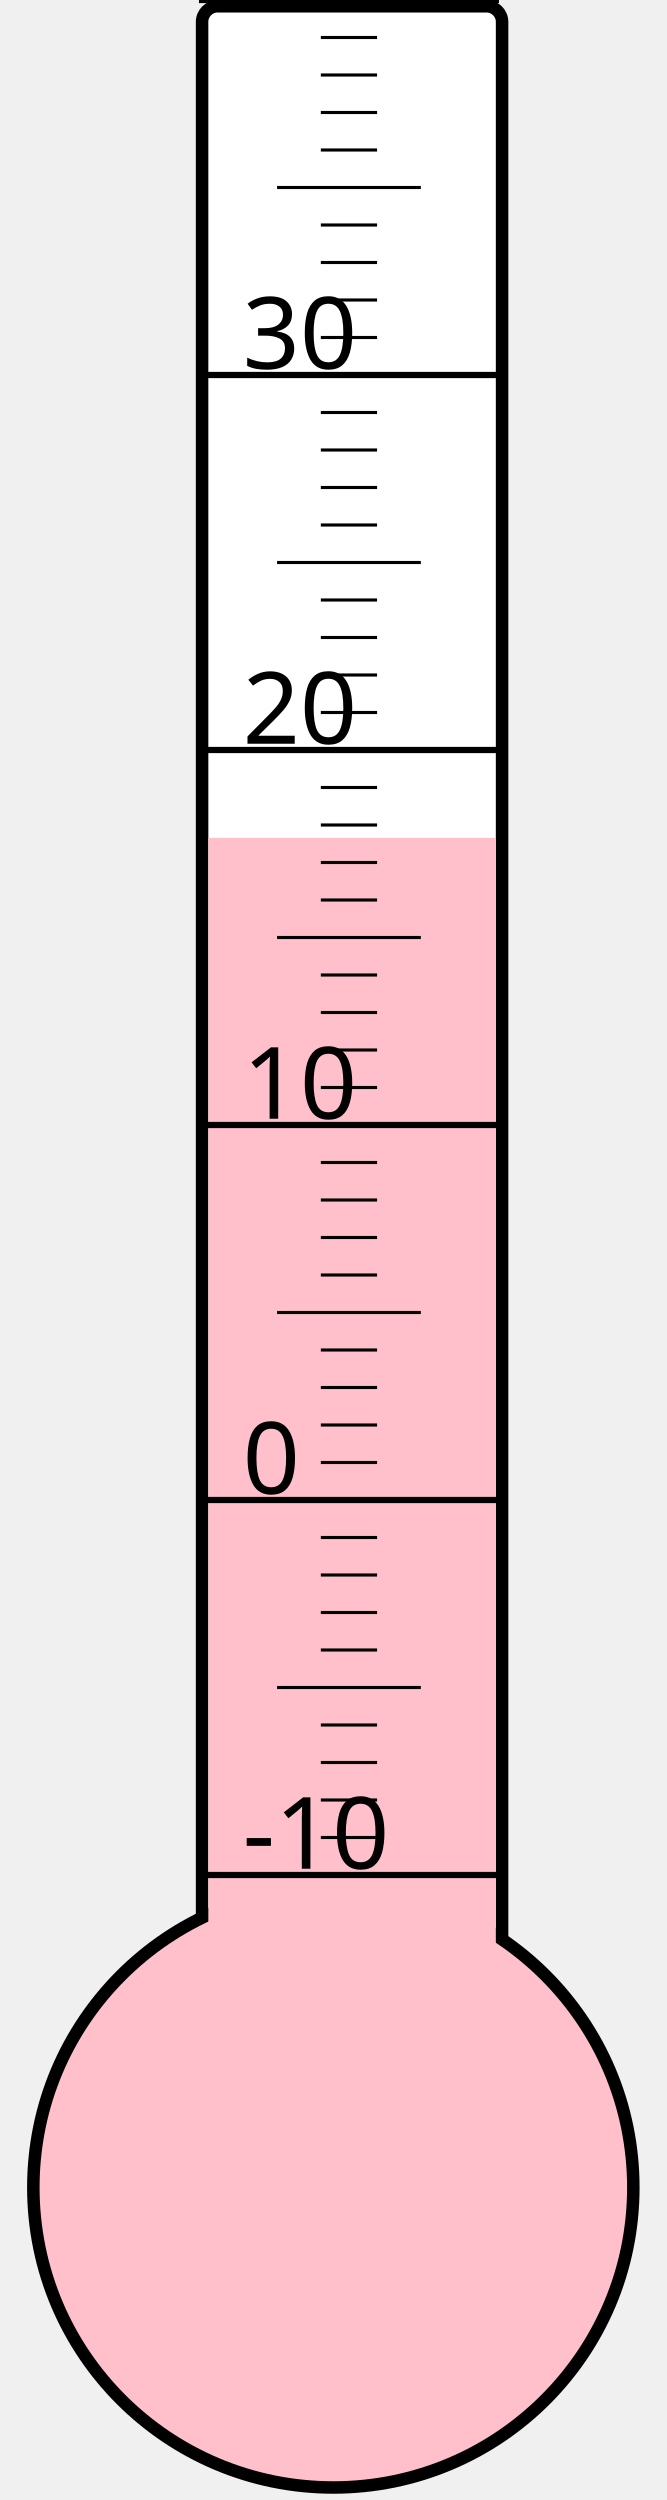
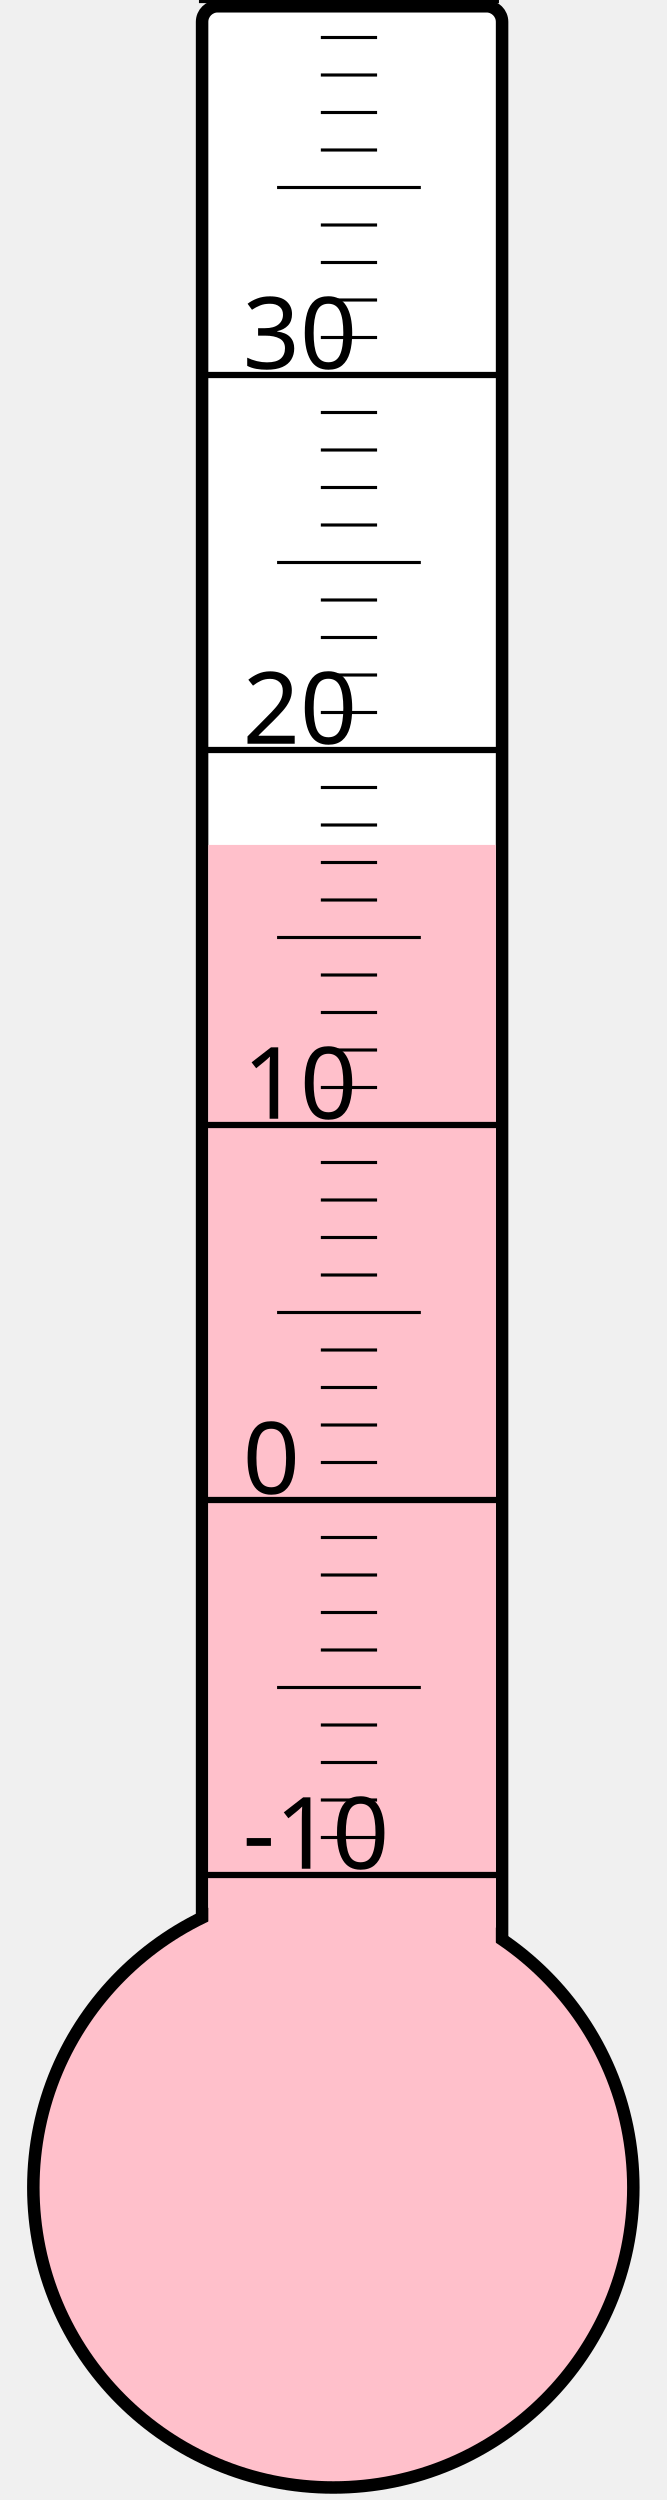
<svg xmlns="http://www.w3.org/2000/svg" width="40px" height="150px" viewBox="0 0 200 800">
  <rect width="200" height="800" x="0" y="0" style="fill: #ffffeb; fill-opacity: 0;" />
  <rect width="96" height="680" x="58" y="2" rx="5" ry="5" style="fill: white; fill-opacity: 1; stroke: black; stroke-width: 4;" />
  <circle cx="100" cy="700" r="96" style="fill: pink; stroke: black; stroke-width: 4;" />
-   <rect width="92" height="431.875" x="60" y="268.125" style="fill: pink; fill-opacity: 1; stroke-width: 0;" />
+   <rect width="92" height="429.625" x="60" y="270.375" style="fill: pink; fill-opacity: 1; stroke-width: 0;" />
  <text x="71" y="598" style="font-family: sans-serif; font-size: 24pt;">-10</text>
  <text x="71" y="478" style="font-family: sans-serif; font-size: 24pt;">0</text>
  <text x="71" y="358" style="font-family: sans-serif; font-size: 24pt;">10</text>
  <text x="71" y="238" style="font-family: sans-serif; font-size: 24pt;">20</text>
  <text x="71" y="118" style="font-family: sans-serif; font-size: 24pt;">30</text>
  <g style="stroke: black;">
    <line x1="57" y1="600" x2="153" y2="600" style="stroke-width: 2;" />
    <line x1="96" y1="588" x2="114" y2="588" style="stroke-width: 1;" />
    <line x1="96" y1="576" x2="114" y2="576" style="stroke-width: 1;" />
    <line x1="96" y1="564" x2="114" y2="564" style="stroke-width: 1;" />
    <line x1="96" y1="552" x2="114" y2="552" style="stroke-width: 1;" />
    <line x1="82" y1="540" x2="128" y2="540" style="stroke-width: 1;" />
    <line x1="96" y1="528" x2="114" y2="528" style="stroke-width: 1;" />
    <line x1="96" y1="516" x2="114" y2="516" style="stroke-width: 1;" />
    <line x1="96" y1="504" x2="114" y2="504" style="stroke-width: 1;" />
    <line x1="96" y1="492" x2="114" y2="492" style="stroke-width: 1;" />
    <line x1="57" y1="480" x2="153" y2="480" style="stroke-width: 2;" />
    <line x1="96" y1="468" x2="114" y2="468" style="stroke-width: 1;" />
    <line x1="96" y1="456" x2="114" y2="456" style="stroke-width: 1;" />
    <line x1="96" y1="444" x2="114" y2="444" style="stroke-width: 1;" />
    <line x1="96" y1="432" x2="114" y2="432" style="stroke-width: 1;" />
    <line x1="82" y1="420" x2="128" y2="420" style="stroke-width: 1;" />
    <line x1="96" y1="408" x2="114" y2="408" style="stroke-width: 1;" />
    <line x1="96" y1="396" x2="114" y2="396" style="stroke-width: 1;" />
    <line x1="96" y1="384" x2="114" y2="384" style="stroke-width: 1;" />
    <line x1="96" y1="372" x2="114" y2="372" style="stroke-width: 1;" />
    <line x1="57" y1="360" x2="153" y2="360" style="stroke-width: 2;" />
    <line x1="96" y1="348" x2="114" y2="348" style="stroke-width: 1;" />
    <line x1="96" y1="336" x2="114" y2="336" style="stroke-width: 1;" />
    <line x1="96" y1="324" x2="114" y2="324" style="stroke-width: 1;" />
    <line x1="96" y1="312" x2="114" y2="312" style="stroke-width: 1;" />
    <line x1="82" y1="300" x2="128" y2="300" style="stroke-width: 1;" />
    <line x1="96" y1="288" x2="114" y2="288" style="stroke-width: 1;" />
    <line x1="96" y1="276" x2="114" y2="276" style="stroke-width: 1;" />
    <line x1="96" y1="264" x2="114" y2="264" style="stroke-width: 1;" />
    <line x1="96" y1="252" x2="114" y2="252" style="stroke-width: 1;" />
    <line x1="57" y1="240" x2="153" y2="240" style="stroke-width: 2;" />
    <line x1="96" y1="228" x2="114" y2="228" style="stroke-width: 1;" />
    <line x1="96" y1="216" x2="114" y2="216" style="stroke-width: 1;" />
    <line x1="96" y1="204" x2="114" y2="204" style="stroke-width: 1;" />
    <line x1="96" y1="192" x2="114" y2="192" style="stroke-width: 1;" />
    <line x1="82" y1="180" x2="128" y2="180" style="stroke-width: 1;" />
    <line x1="96" y1="168" x2="114" y2="168" style="stroke-width: 1;" />
    <line x1="96" y1="156" x2="114" y2="156" style="stroke-width: 1;" />
    <line x1="96" y1="144" x2="114" y2="144" style="stroke-width: 1;" />
    <line x1="96" y1="132" x2="114" y2="132" style="stroke-width: 1;" />
    <line x1="57" y1="120" x2="153" y2="120" style="stroke-width: 2;" />
    <line x1="96" y1="108" x2="114" y2="108" style="stroke-width: 1;" />
    <line x1="96" y1="96" x2="114" y2="96" style="stroke-width: 1;" />
    <line x1="96" y1="84" x2="114" y2="84" style="stroke-width: 1;" />
    <line x1="96" y1="72" x2="114" y2="72" style="stroke-width: 1;" />
    <line x1="82" y1="60" x2="128" y2="60" style="stroke-width: 1;" />
    <line x1="96" y1="48" x2="114" y2="48" style="stroke-width: 1;" />
    <line x1="96" y1="36" x2="114" y2="36" style="stroke-width: 1;" />
    <line x1="96" y1="24" x2="114" y2="24" style="stroke-width: 1;" />
    <line x1="96" y1="12" x2="114" y2="12" style="stroke-width: 1;" />
    <line x1="57" y1="0" x2="153" y2="0" style="stroke-width: 2;" />
  </g>
</svg>
